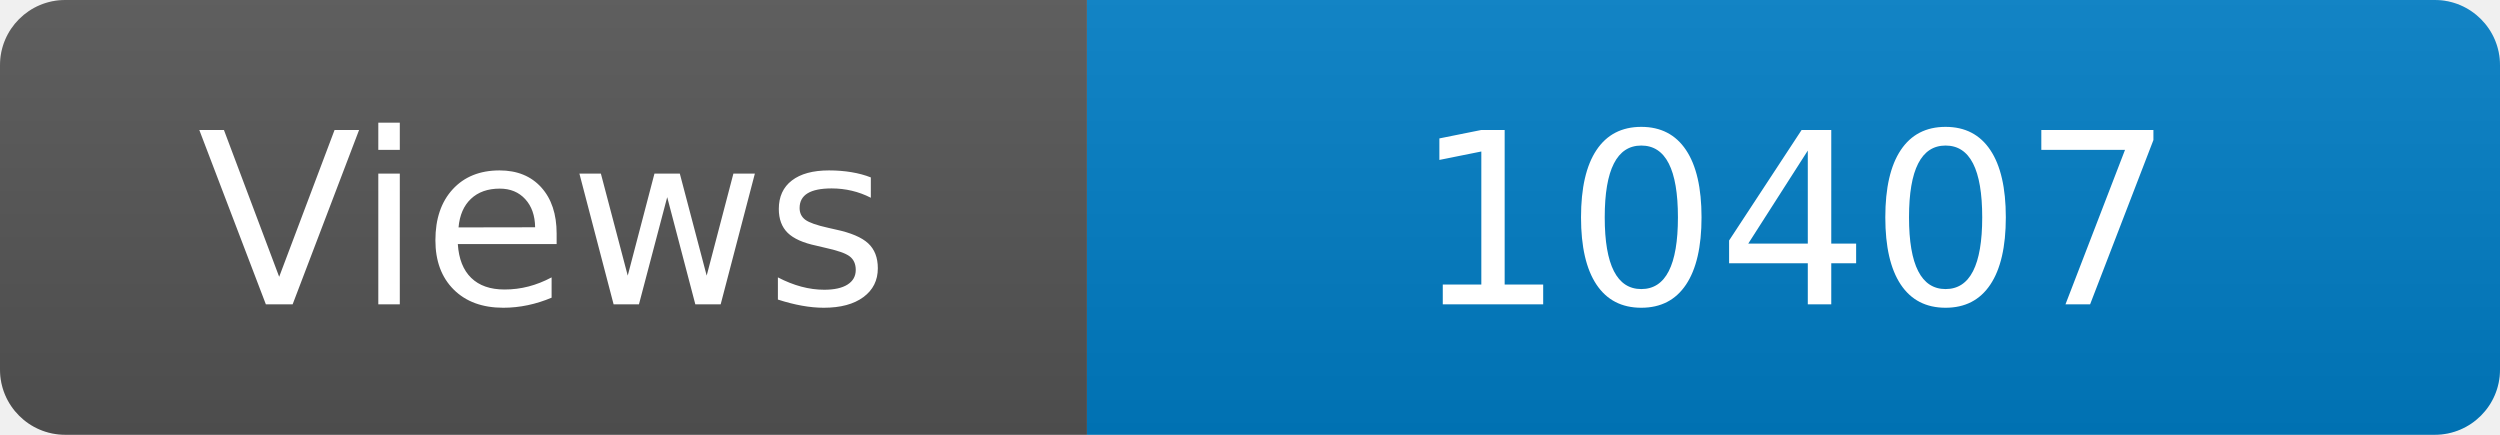
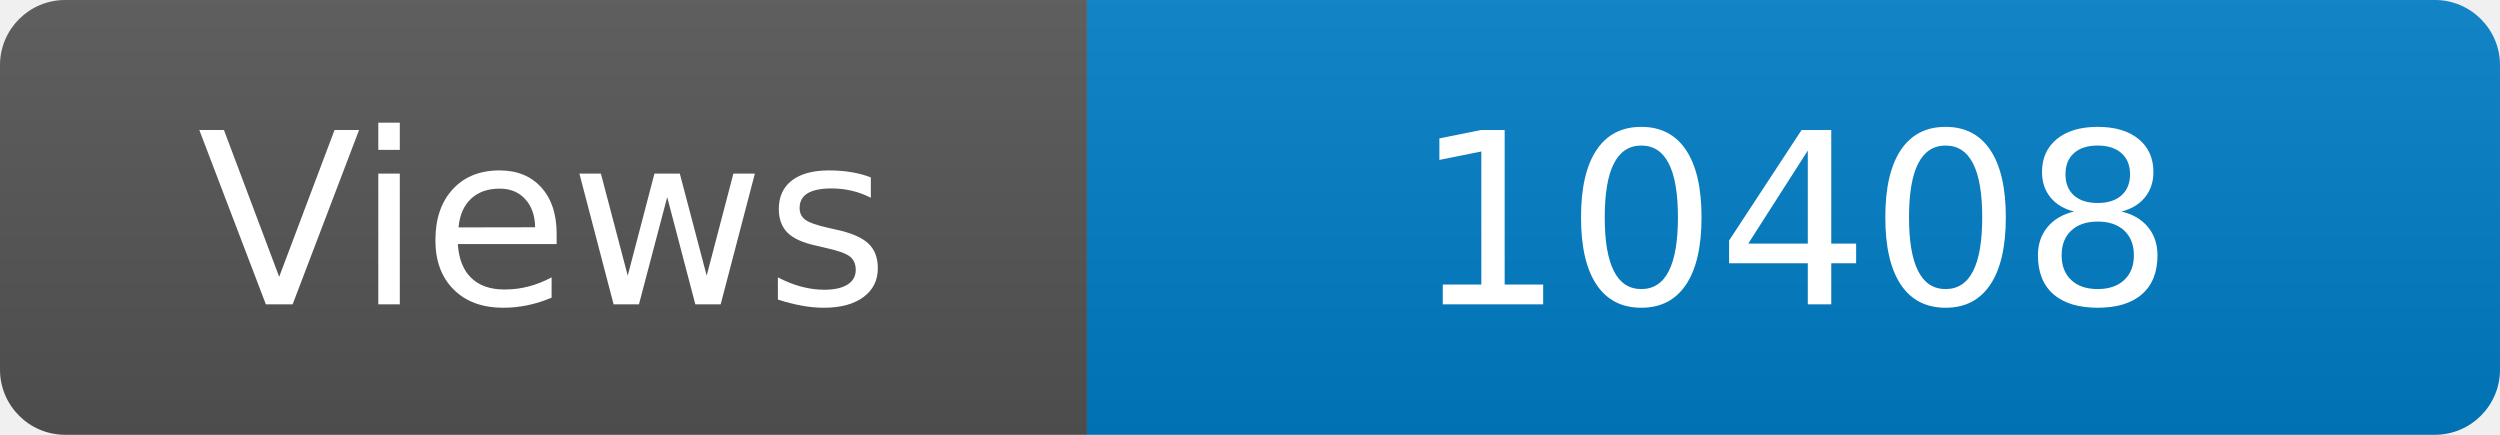
<svg xmlns="http://www.w3.org/2000/svg" width="115" height="20" role="img" aria-label="Maintained?: yes">
  <linearGradient id="s" x2="0" y2="100%">
    <stop offset="0" stop-color="#bbb" stop-opacity=".1" />
    <stop offset="1" stop-opacity=".1" />
  </linearGradient>
  <clipPath id="r">
    <rect width="115" height="20" rx="3" fill="#fff" />
  </clipPath>
  <g clip-path="url(#r)">
    <rect width="50" height="20" fill="#555" />
    <rect x="50" width="160" height="20" fill="#007ec6" />
    <rect width="115" height="20" fill="url(#s)" />
  </g>
  <g fill="#fff" text-anchor="middle" font-family="Verdana,Geneva,DejaVu Sans,sans-serif" font-size="110">
    <text x="250" y="140" transform="scale(.1)" fill="#fff">Views</text>
-     <text x="825" y="140" transform="scale(.1)" fill="#fff">10407</text>
+     <text x="825" y="140" transform="scale(.1)" fill="#fff">10408</text>
  </g>
</svg>
